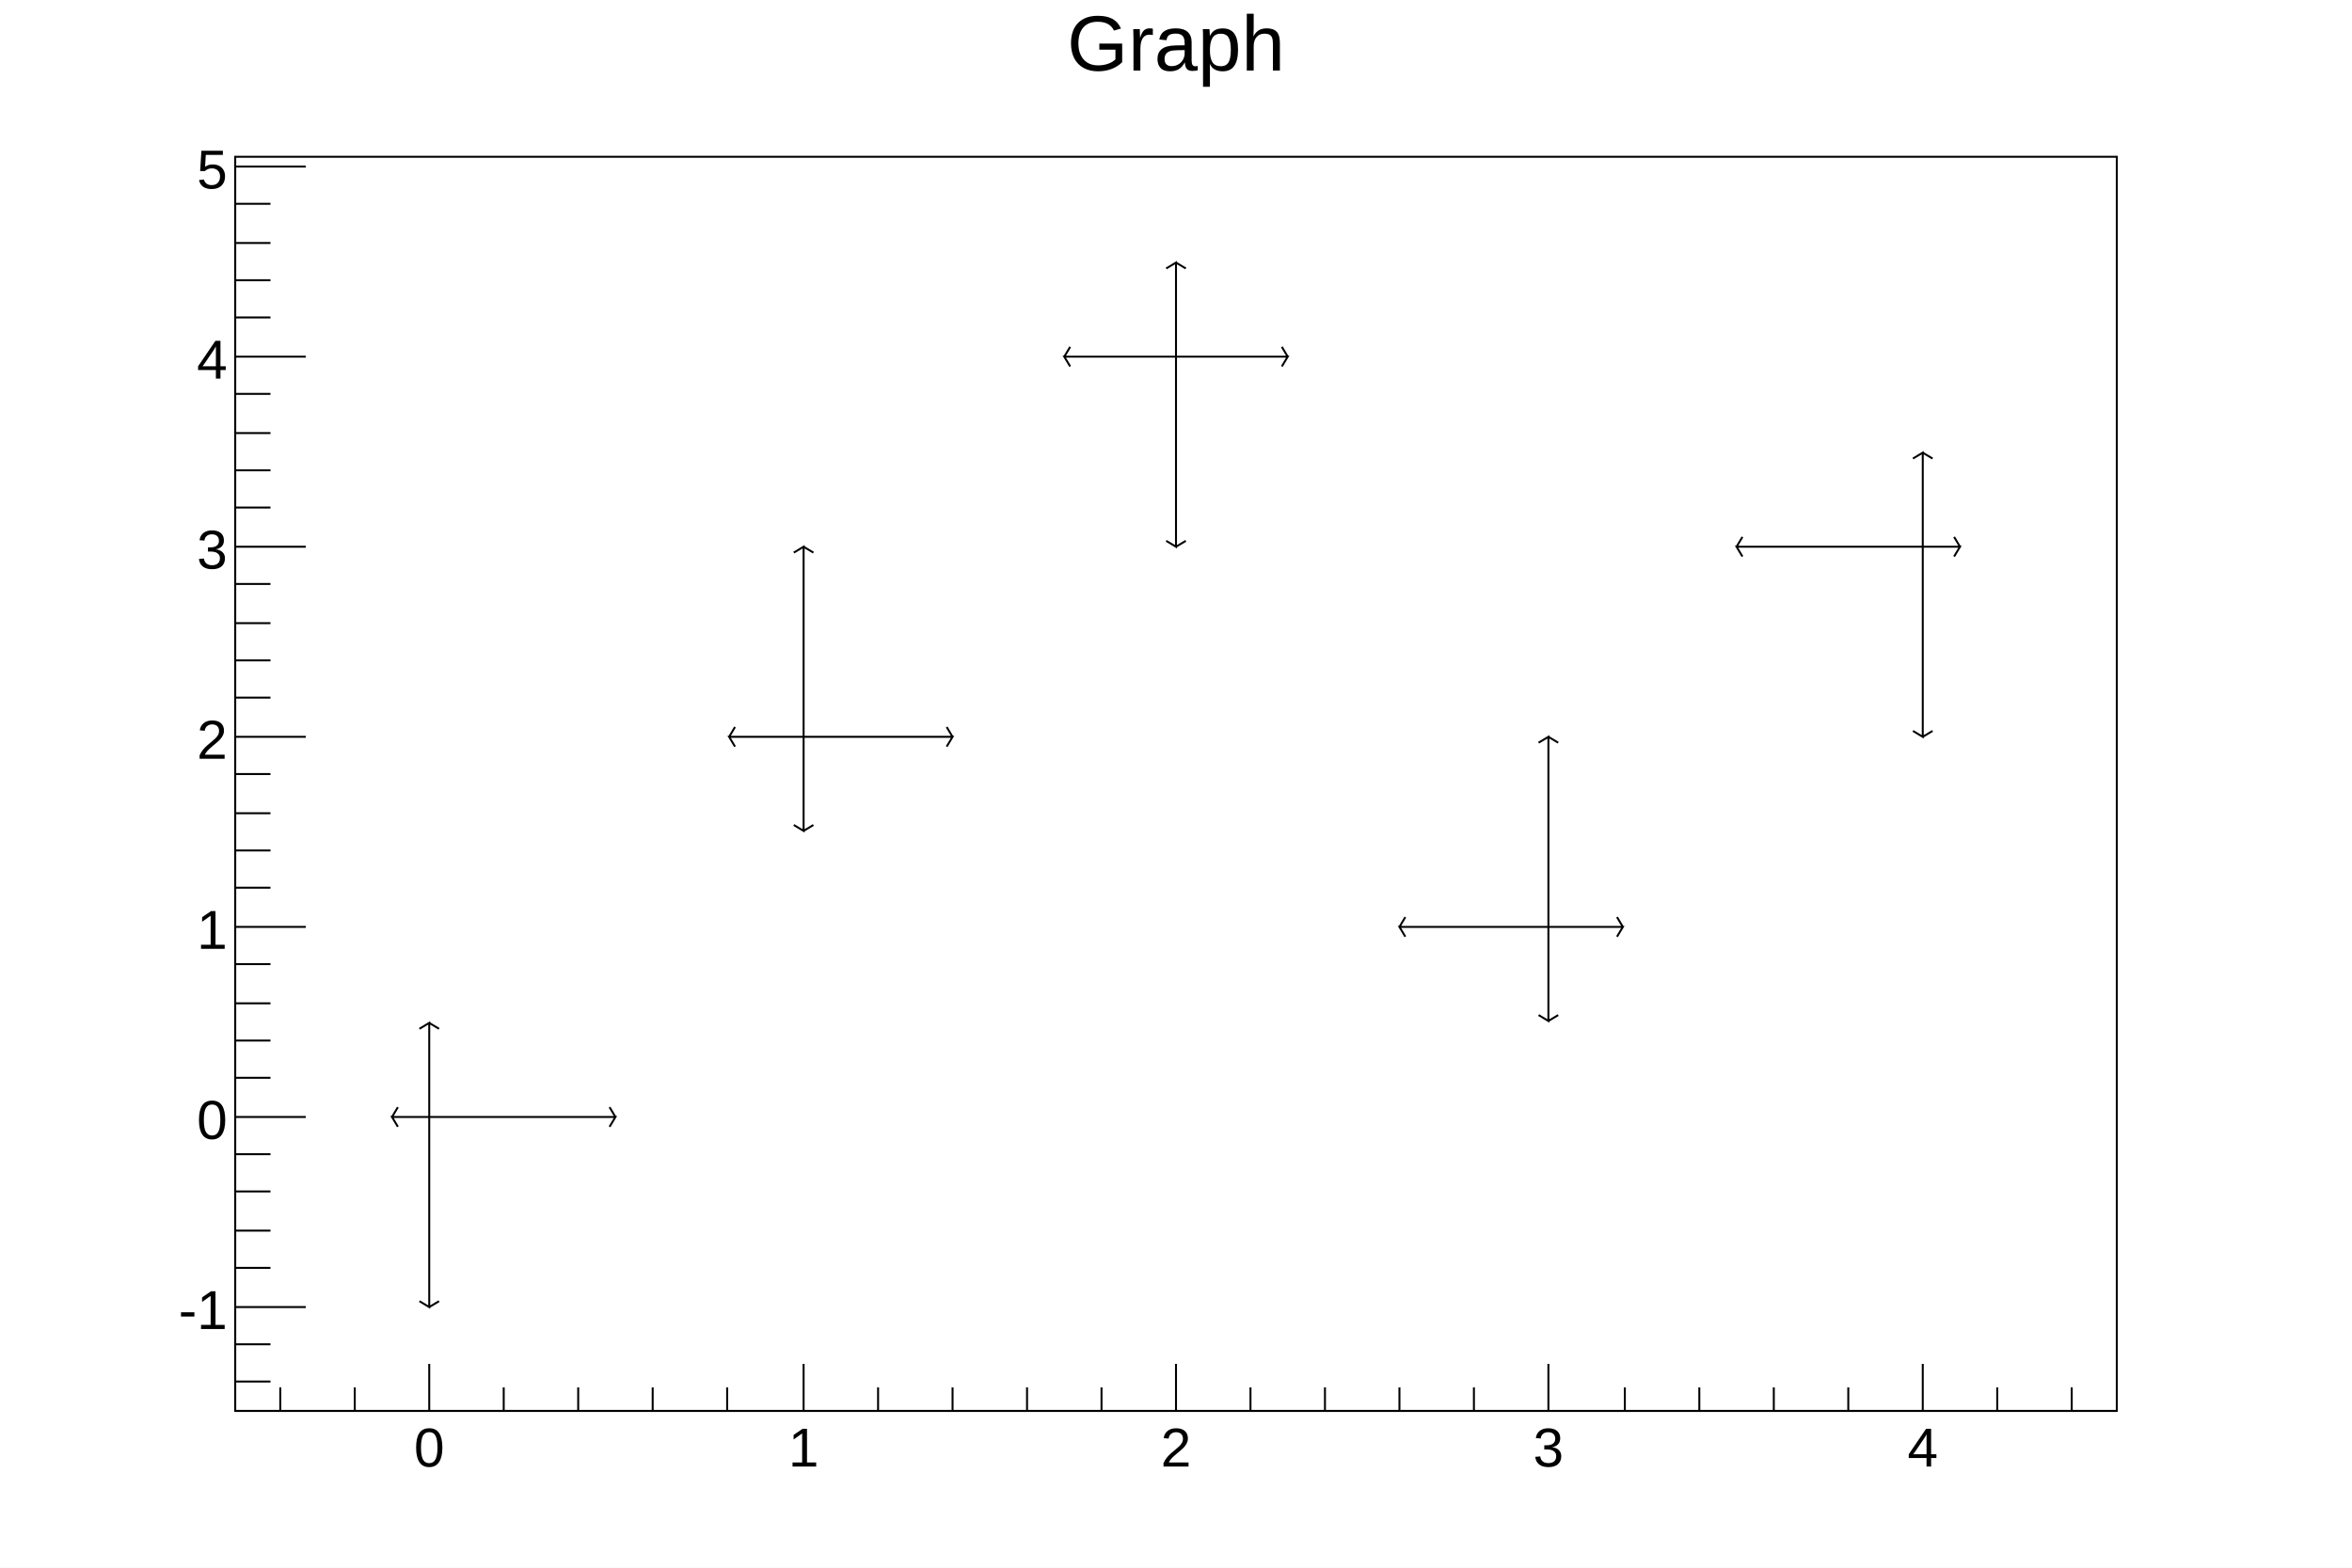
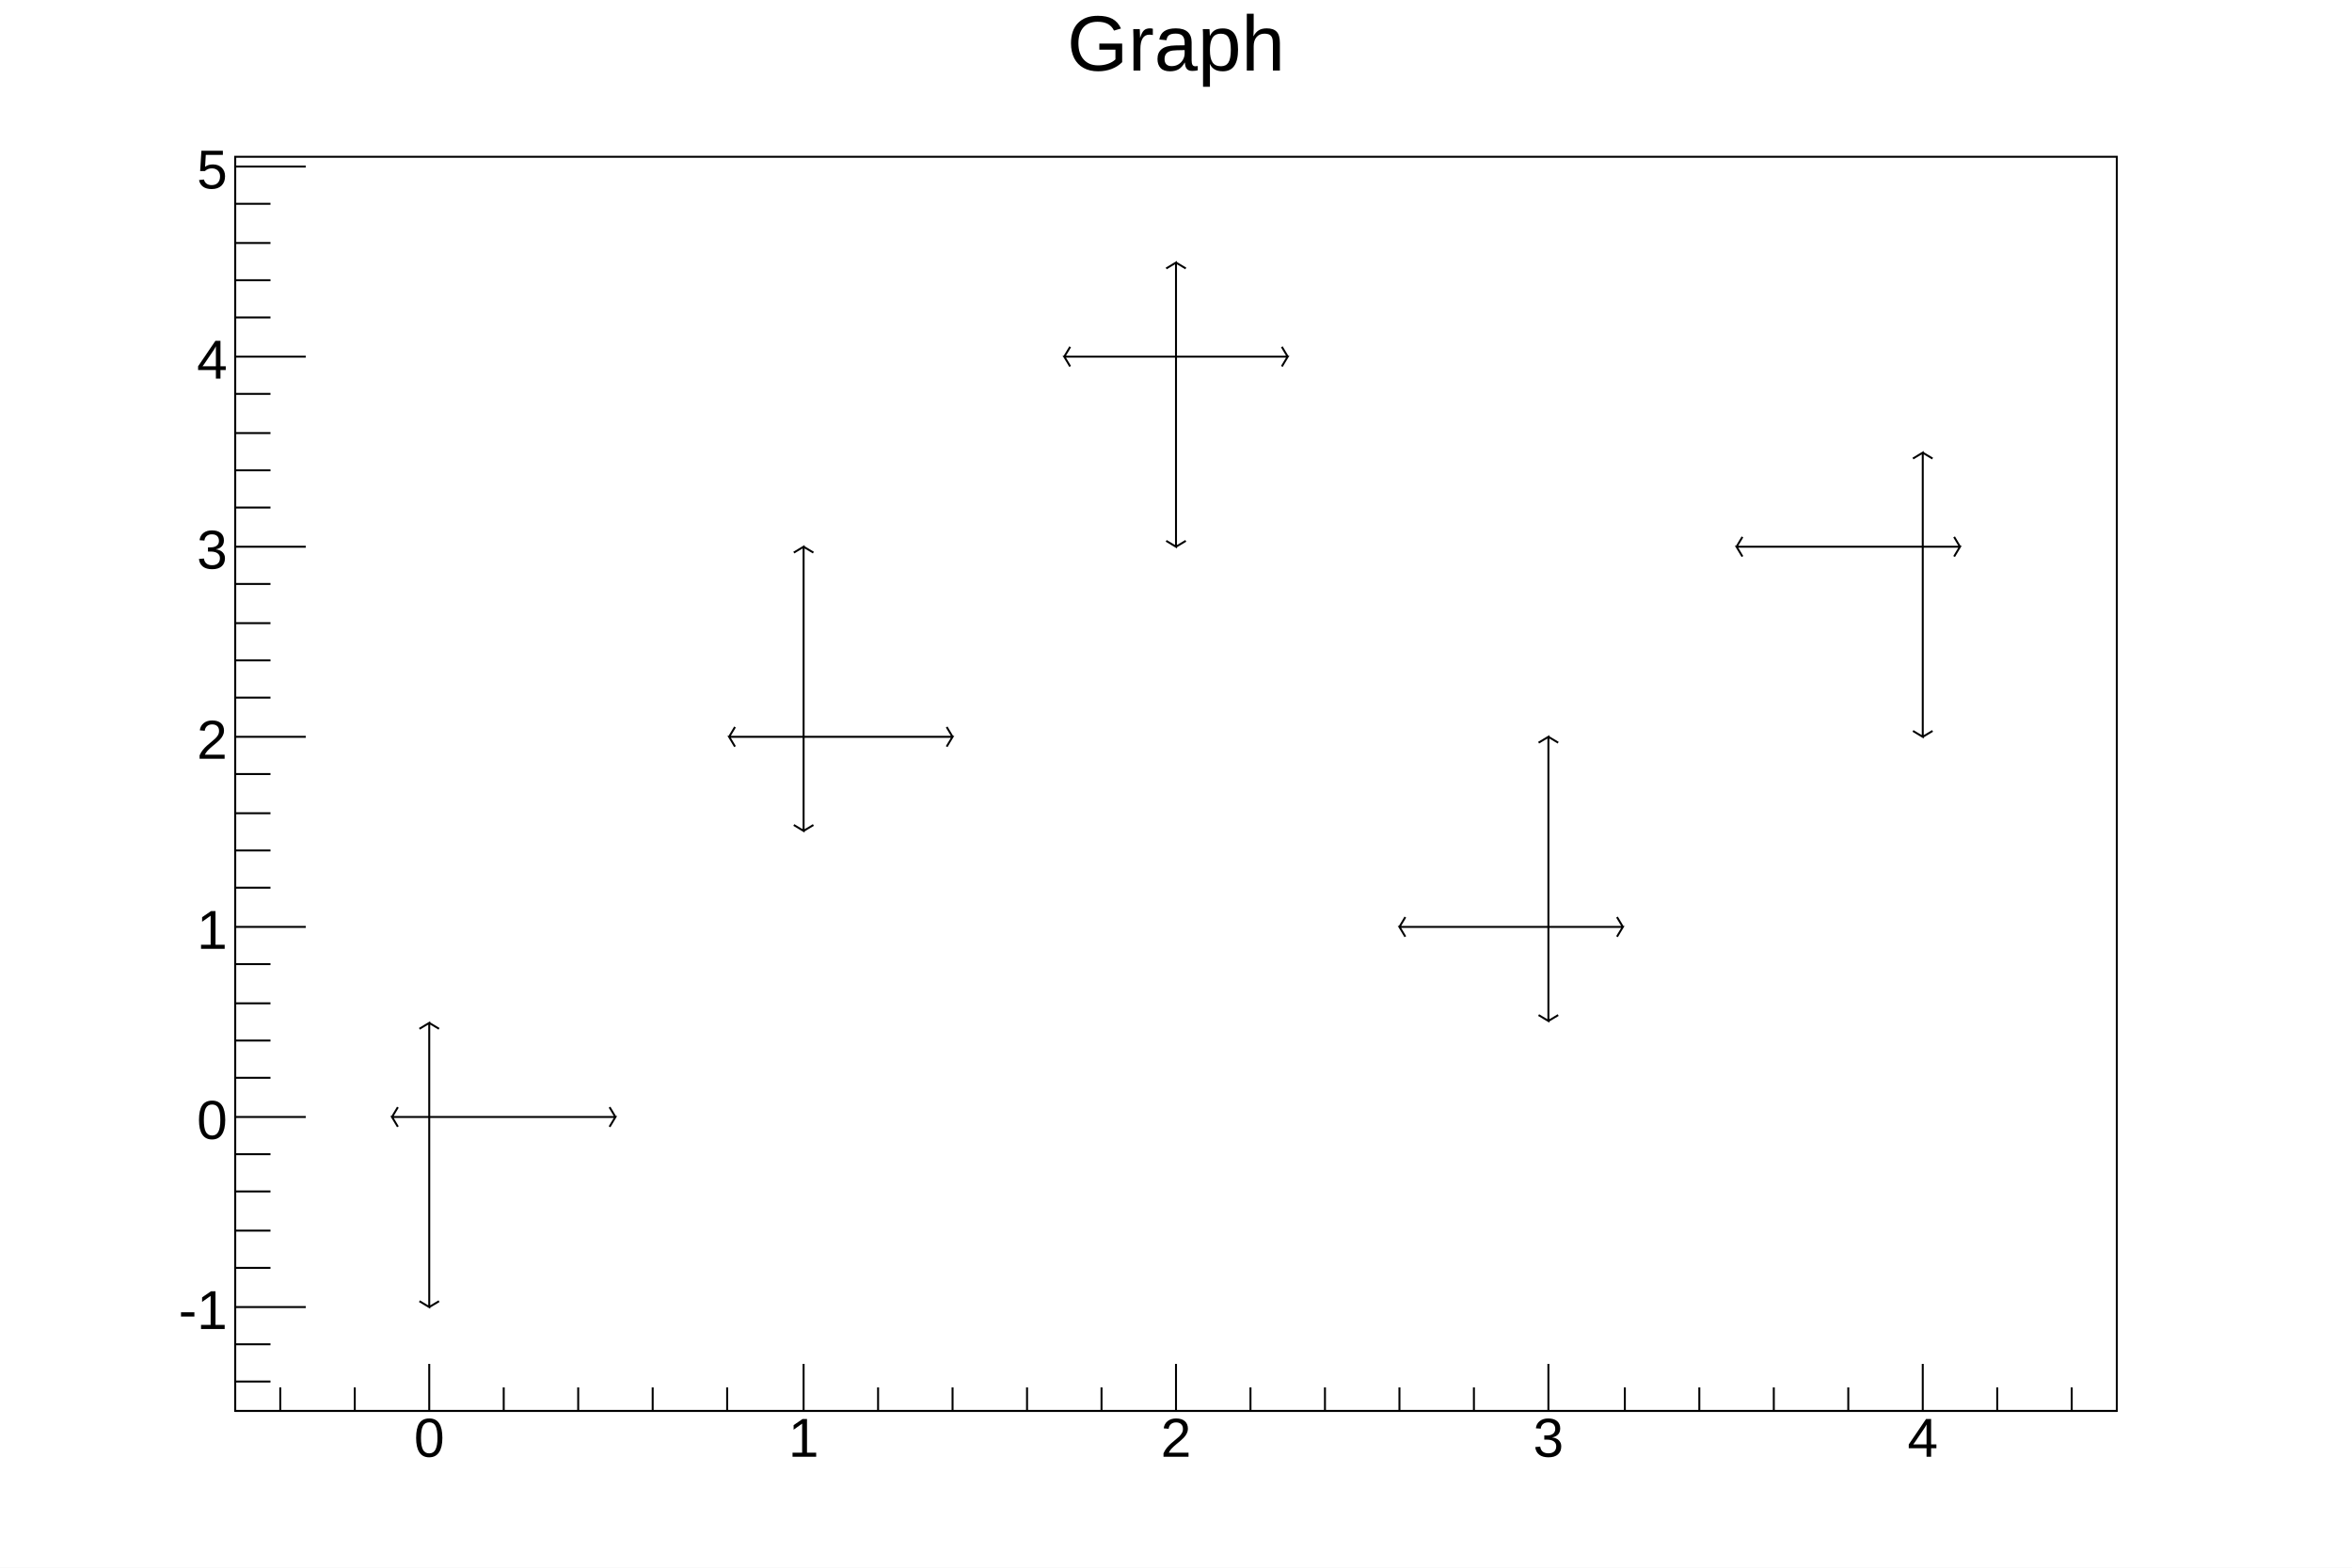
<svg xmlns="http://www.w3.org/2000/svg" viewBox="0 0 1200 800" preserveAspectRatio="none" width="1200" height="800">
  <defs>
    <pattern id="pat_3001_2" patternUnits="userSpaceOnUse" width="2" height="2">
      <path d="M0,0h1v1h-1zM1,1h1v1h-1z" style="fill: red;" />
    </pattern>
  </defs>
  <path d="M0,0H1200V800H0Z" style="fill: white;" />
  <g>
    <g transform="translate(120,80)">
      <path d="M0,0H960V640H0Z" style="fill: white; stroke: black; stroke-width: 1;" />
      <svg x="0" y="0" overflow="hidden" width="960" height="640" viewBox="0 0 960 640">
        <g>
          <g transform="translate(99,490)">
            <path style="stroke: black; stroke-width: 1; fill: none;" d="M0,0H-19l3,5m0,-10l-3,5M0,0H95l-3,5m0,-10l3,5M0,0V97l-5,-3m10,0l-5,3M0,0V-48l-5,3m10,0l-5,-3" />
          </g>
          <g transform="translate(290,296)">
            <path style="stroke: black; stroke-width: 1; fill: none;" d="M0,0H-38l3,5m0,-10l-3,5M0,0H76l-3,5m0,-10l3,5M0,0V48l-5,-3m10,0l-5,3M0,0V-97l-5,3m10,0l-5,-3" />
          </g>
          <g transform="translate(480,102)">
            <path style="stroke: black; stroke-width: 1; fill: none;" d="M0,0H-57l3,5m0,-10l-3,5M0,0H57l-3,5m0,-10l3,5M0,0V97l-5,-3m10,0l-5,3M0,0V-48l-5,3m10,0l-5,-3" />
          </g>
          <g transform="translate(670,393)">
            <path style="stroke: black; stroke-width: 1; fill: none;" d="M0,0H-76l3,5m0,-10l-3,5M0,0H38l-3,5m0,-10l3,5M0,0V48l-5,-3m10,0l-5,3M0,0V-97l-5,3m10,0l-5,-3" />
          </g>
          <g transform="translate(861,199)">
            <path style="stroke: black; stroke-width: 1; fill: none;" d="M0,0H-95l3,5m0,-10l-3,5M0,0H19l-3,5m0,-10l3,5M0,0V97l-5,-3m10,0l-5,3M0,0V-48l-5,3m10,0l-5,-3" />
          </g>
        </g>
      </svg>
      <g>
        <g transform="translate(0,640)">
          <path d="M0,0h960M23,-12V0M61,-12V0M99,-24V0M137,-12V0M175,-12V0M213,-12V0M251,-12V0M290,-24V0M328,-12V0M366,-12V0M404,-12V0M442,-12V0M480,-24V0M518,-12V0M556,-12V0M594,-12V0M632,-12V0M670,-24V0M709,-12V0M747,-12V0M785,-12V0M823,-12V0M861,-24V0M899,-12V0M937,-12V0" style="stroke: black; stroke-width: 1;" />
          <g font-family="Arial" font-size="28" space="preserve" fill="black" text-anchor="middle">
-             <text dy=".8em" transform="translate(99,6)">
+             <text dy=".8em" transform="translate(99,1)">
       0
      </text>
-             <text dy=".8em" transform="translate(290,6)">
+             <text dy=".8em" transform="translate(290,1)">
       1
      </text>
-             <text dy=".8em" transform="translate(480,6)">
+             <text dy=".8em" transform="translate(480,1)">
       2
      </text>
-             <text dy=".8em" transform="translate(670,6)">
+             <text dy=".8em" transform="translate(670,1)">
       3
      </text>
-             <text dy=".8em" transform="translate(861,6)">
+             <text dy=".8em" transform="translate(861,1)">
       4
      </text>
          </g>
        </g>
        <g>
          <path d="M0,0v640M18,625H0M18,606H0M36,587H0M18,567H0M18,548H0M18,528H0M18,509H0M36,490H0M18,470H0M18,451H0M18,432H0M18,412H0M36,393H0M18,373H0M18,354H0M18,335H0M18,315H0M36,296H0M18,276H0M18,257H0M18,238H0M18,218H0M36,199H0M18,179H0M18,160H0M18,141H0M18,121H0M36,102H0M18,82H0M18,63H0M18,44H0M18,24H0M36,5H0" style="stroke: black; stroke-width: 1;" />
          <g font-family="Arial" font-size="28" space="preserve" fill="black" text-anchor="end">
            <text dy=".4em" transform="translate(-4,587)">
       -1
      </text>
            <text dy=".4em" transform="translate(-4,490)">
       0
      </text>
            <text dy=".4em" transform="translate(-4,393)">
       1
      </text>
            <text dy=".4em" transform="translate(-4,296)">
       2
      </text>
            <text dy=".4em" transform="translate(-4,199)">
       3
      </text>
            <text dy=".4em" transform="translate(-4,102)">
       4
      </text>
            <text dy=".4em" transform="translate(-4,5)">
       5
      </text>
          </g>
        </g>
      </g>
    </g>
    <g transform="translate(120,4)" font-family="Arial" font-size="40" space="preserve">
      <text fill="black" text-anchor="middle" dy=".8em" transform="translate(480)">
    Graph
   </text>
    </g>
  </g>
</svg>
